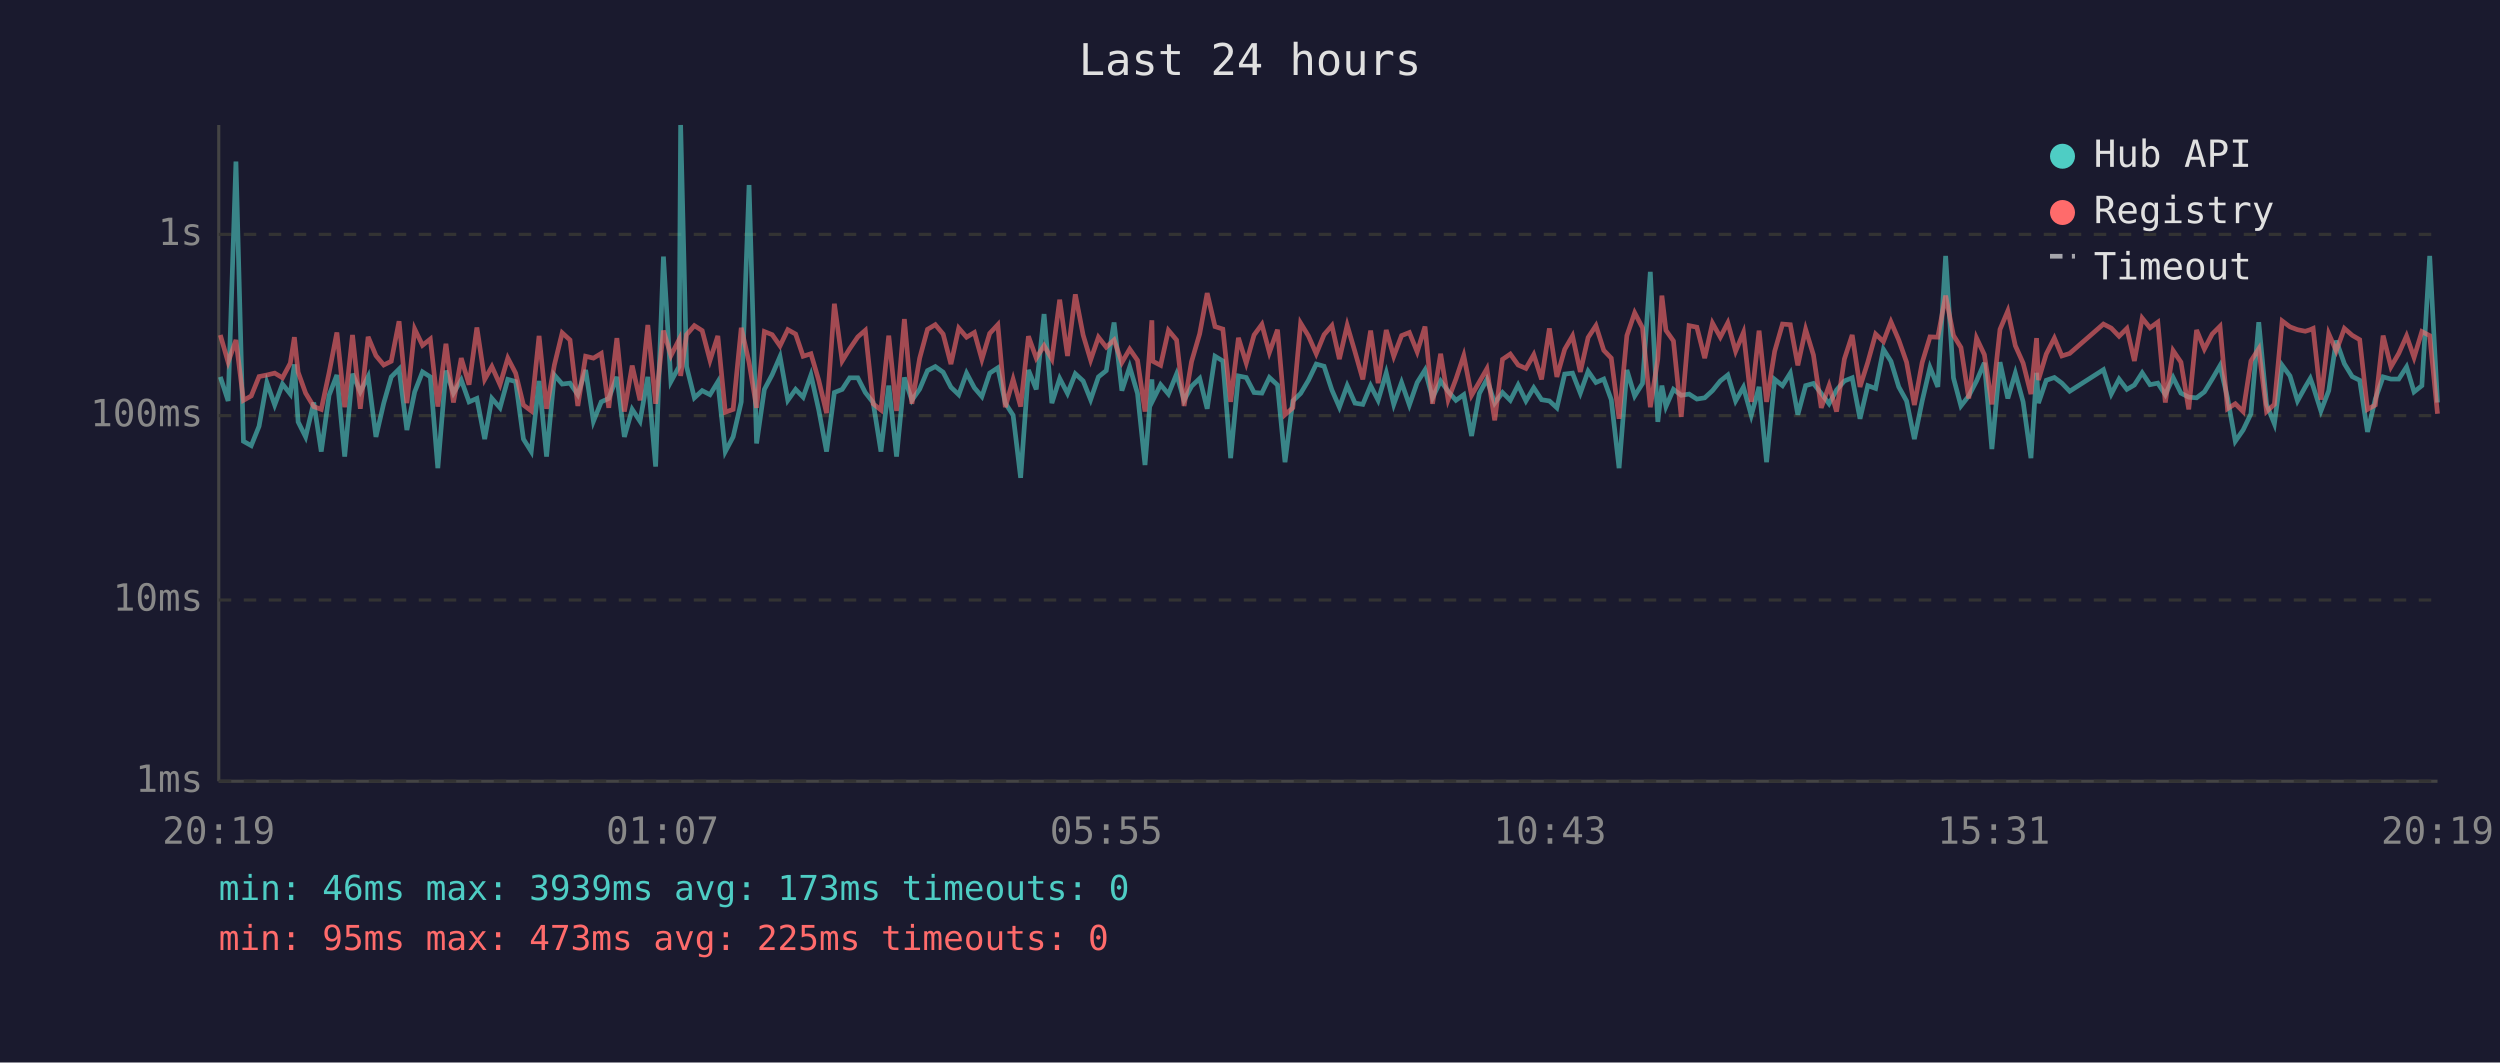
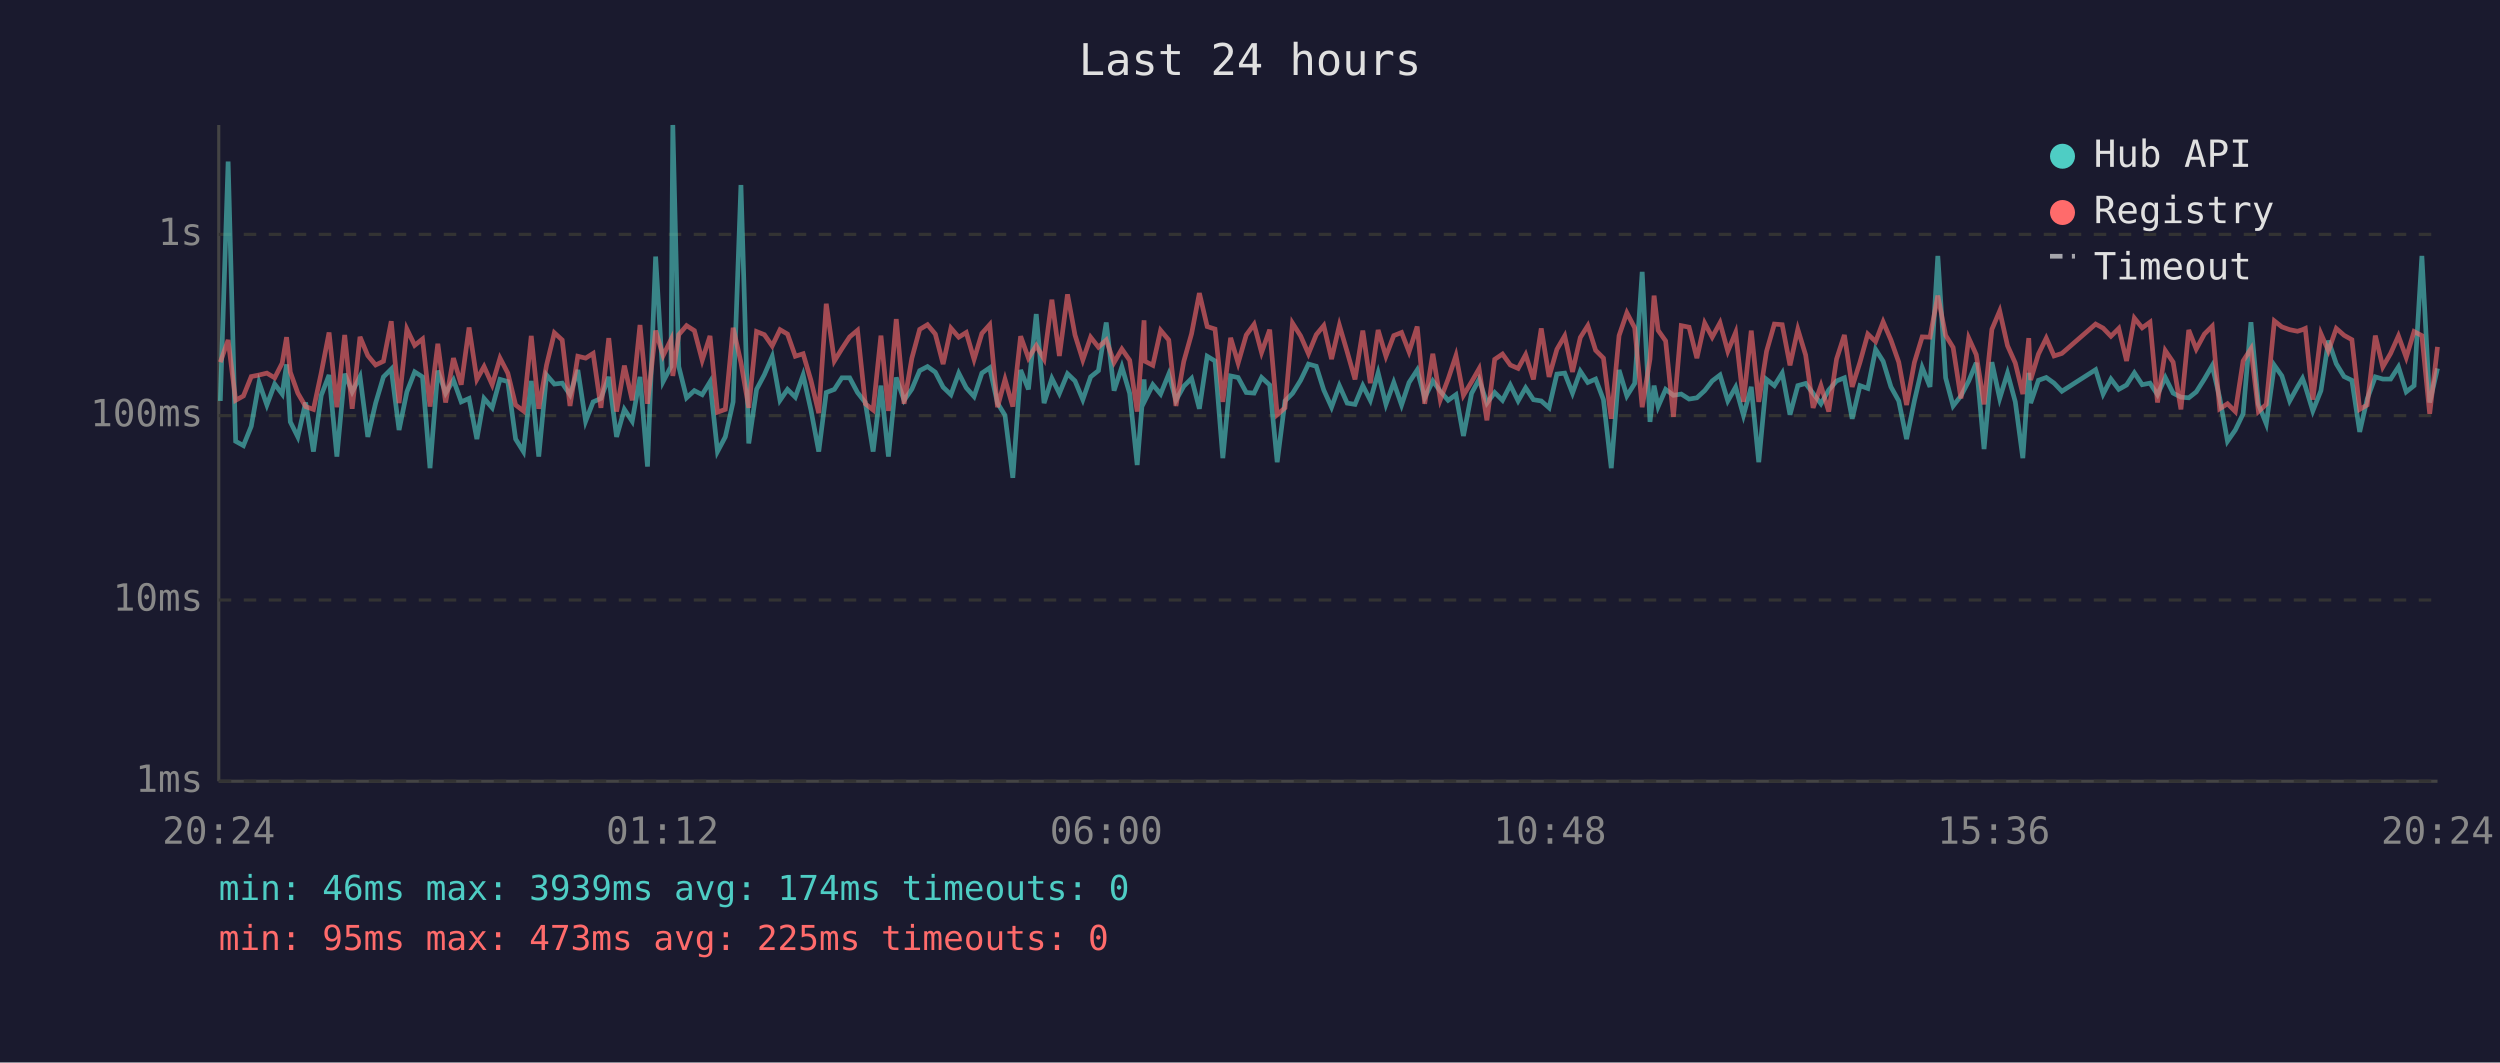
<svg xmlns="http://www.w3.org/2000/svg" viewBox="0 0 800 340" font-family="monospace" font-size="12">
  <rect width="800" height="340" fill="#1a1a2e" />
  <text x="400" y="24" fill="#e0e0e0" font-size="14" text-anchor="middle">Last 24 hours</text>
  <line x1="70" y1="40" x2="70" y2="250" stroke="#444" stroke-width="1" />
  <line x1="70" y1="250" x2="780" y2="250" stroke="#444" stroke-width="1" />
  <line x1="70" y1="250" x2="780" y2="250" stroke="#333" stroke-width="1" stroke-dasharray="4" />
  <text x="65" y="250" fill="#888" text-anchor="end" dominant-baseline="middle">1ms</text>
  <line x1="70" y1="192" x2="780" y2="192" stroke="#333" stroke-width="1" stroke-dasharray="4" />
  <text x="65" y="192" fill="#888" text-anchor="end" dominant-baseline="middle">10ms</text>
  <line x1="70" y1="133" x2="780" y2="133" stroke="#333" stroke-width="1" stroke-dasharray="4" />
  <text x="65" y="133" fill="#888" text-anchor="end" dominant-baseline="middle">100ms</text>
  <line x1="70" y1="75" x2="780" y2="75" stroke="#333" stroke-width="1" stroke-dasharray="4" />
  <text x="65" y="75" fill="#888" text-anchor="end" dominant-baseline="middle">1s</text>
-   <text x="70" y="270" fill="#888" text-anchor="middle">20:19</text>
-   <text x="212" y="270" fill="#888" text-anchor="middle">01:07</text>
-   <text x="354" y="270" fill="#888" text-anchor="middle">05:55</text>
-   <text x="496" y="270" fill="#888" text-anchor="middle">10:43</text>
-   <text x="638" y="270" fill="#888" text-anchor="middle">15:31</text>
-   <text x="780" y="270" fill="#888" text-anchor="middle">20:19</text>
-   <polyline points="70.5,120.6 73.0,128.3 75.5,51.7 77.9,141.2 80.4,142.6 82.9,136.4 85.4,122.4 87.9,129.6 90.4,122.9 92.9,126.1 94.2,116.6 95.4,135.0 97.8,139.8 100.4,128.8 102.8,144.5 105.3,126.5 107.8,120.0 110.3,146.1 112.8,119.6 115.3,125.4 117.8,120.5 120.3,139.8 122.8,129.0 125.2,120.6 127.7,118.1 130.2,137.6 132.7,125.4 135.2,119.0 137.7,120.6 140.1,149.8 142.7,118.6 145.1,125.8 147.6,121.6 150.1,128.6 152.6,127.5 155.1,140.5 157.4,127.5 160.0,130.5 162.5,121.4 165.0,122.1 167.5,140.5 170.0,144.5 172.5,121.9 174.9,146.1 177.4,120.0 179.9,122.9 182.4,122.6 184.9,126.3 187.4,118.4 189.9,134.8 192.4,128.6 194.8,127.5 197.4,120.6 199.8,139.8 202.3,131.0 204.8,134.8 207.3,120.6 209.8,149.3 212.3,82.1 214.7,122.1 217.3,117.3 217.8,40.0 219.7,117.3 222.2,127.3 224.7,125.0 227.2,126.3 229.7,122.2 232.1,144.5 234.6,139.8 237.2,128.6 239.7,59.2 242.1,141.9 244.6,124.6 247.1,119.9 249.6,114.1 252.1,128.1 254.6,124.6 257.0,127.1 259.5,120.0 262.0,131.2 264.5,144.5 267.0,125.6 269.5,124.6 271.9,120.9 274.5,120.9 276.9,125.6 279.4,128.8 281.9,144.5 284.4,123.4 286.9,146.1 289.4,120.8 291.8,128.1 294.3,124.5 296.8,118.6 299.3,117.3 301.8,119.1 304.3,123.9 306.8,126.3 309.3,119.4 311.8,124.1 314.2,126.9 316.7,119.4 319.3,117.7 321.7,129.0 324.2,132.9 326.6,152.9 329.1,118.4 331.6,124.6 334.1,100.5 336.6,129.0 339.1,121.1 341.6,125.9 344.1,119.6 346.6,121.9 349.0,127.9 351.5,120.6 354.0,118.6 356.5,103.2 359.0,125.0 361.5,117.4 364.0,125.9 366.4,148.8 368.6,121.4 368.9,128.1 371.4,123.1 373.9,126.1 376.5,119.7 378.9,128.1 381.3,123.6 383.9,121.1 386.3,130.8 388.8,114.0 391.3,115.5 393.8,146.6 396.3,120.3 398.8,120.8 401.3,125.6 403.8,125.8 406.2,120.8 408.8,123.2 411.2,147.9 413.7,128.3 416.2,125.9 418.7,121.7 421.2,116.5 423.7,117.2 426.2,124.8 428.6,130.3 431.1,123.4 433.6,129.0 436.1,129.4 438.6,123.4 441.0,128.1 443.6,119.3 446.0,129.4 448.5,122.4 451.0,129.6 453.5,122.4 456.0,118.4 458.4,127.3 461.0,121.9 463.4,125.2 465.9,128.1 468.4,126.3 470.9,139.5 473.4,125.9 475.8,121.4 478.3,129.0 480.8,125.6 483.3,128.1 485.8,123.2 488.3,128.3 490.8,124.1 493.3,127.9 495.8,128.3 498.2,130.5 500.7,119.7 503.2,119.4 505.7,125.8 508.2,118.8 510.7,122.4 513.2,121.3 515.6,127.9 518.1,149.8 520.6,118.4 523.1,126.7 525.6,122.7 528.1,87.0 530.5,135.0 531.8,123.4 533.1,130.1 535.5,124.6 538.0,126.5 540.5,126.1 543.0,127.7 545.5,127.3 548.0,125.0 550.5,121.9 552.9,120.0 555.4,128.3 557.9,123.9 560.4,132.9 562.9,123.8 565.3,147.9 567.9,121.4 570.4,123.4 572.9,119.4 575.3,132.7 577.8,123.4 580.3,122.7 582.8,125.9 585.3,129.2 587.7,124.8 590.2,121.9 592.7,120.9 595.2,134.0 597.7,123.4 600.2,124.3 602.7,111.8 605.1,115.6 607.6,123.8 610.1,128.3 612.6,140.5 615.1,128.3 617.6,117.6 620.1,123.8 622.6,81.9 625.1,120.9 627.5,129.9 630.0,126.7 632.5,121.9 635.0,116.1 637.4,143.7 640.0,115.9 642.5,127.5 644.9,119.4 647.4,128.6 649.9,146.6 651.7,119.3 652.3,129.0 654.8,121.7 657.4,120.8 659.8,122.6 662.3,125.2 673.1,118.3 675.6,126.1 678.1,121.3 680.6,124.6 683.0,123.2 685.5,119.3 688.0,123.1 690.5,122.6 692.9,126.3 695.4,120.8 697.9,125.8 700.4,127.1 702.9,127.3 705.4,125.4 707.9,121.3 710.4,117.0 712.8,127.3 715.3,141.2 717.8,137.6 720.3,132.4 722.8,103.1 725.3,129.4 727.8,135.6 730.3,116.9 732.8,120.3 735.2,128.3 737.7,123.8 739.3,121.1 740.2,123.6 742.7,131.5 745.2,125.0 747.6,109.0 750.2,116.4 752.7,120.5 755.1,121.7 757.6,138.2 760.1,127.7 762.6,120.6 765.1,121.3 767.6,121.3 770.1,117.4 772.5,125.4 775.0,123.4 777.5,81.9 780.0,128.8" fill="none" stroke="#4ecdc4" stroke-width="1.5" opacity="0.6" />
-   <polyline points="70.5,107.2 73.0,115.9 75.5,108.8 77.9,128.1 80.4,126.7 82.9,120.5 85.4,120.0 87.9,119.4 90.4,120.9 92.9,116.2 94.2,107.9 95.4,119.1 97.8,125.8 100.4,130.1 102.8,131.0 105.3,119.3 107.8,106.4 110.3,130.3 112.8,107.2 115.3,130.8 117.8,107.8 120.3,113.8 122.8,116.8 125.2,115.6 127.7,102.8 130.2,129.0 132.7,105.3 135.2,110.5 137.7,108.5 140.1,130.1 142.7,110.0 145.1,128.8 147.6,114.6 150.1,123.1 152.6,104.8 155.1,121.4 157.4,117.3 160.0,123.1 162.5,114.6 165.0,119.4 167.5,129.6 170.0,131.5 172.5,107.5 174.9,130.8 177.4,116.8 179.9,106.5 182.4,108.8 184.9,129.9 187.4,114.0 189.9,114.6 192.4,113.1 194.8,130.5 197.4,108.2 199.8,131.7 202.3,117.0 204.8,128.1 207.3,104.0 209.8,129.2 212.3,105.8 214.7,113.8 217.3,108.7 217.8,120.3 219.7,107.1 222.2,104.2 224.7,105.8 227.2,115.3 229.7,107.5 232.1,131.9 234.6,131.0 237.2,104.9 239.7,116.0 242.1,130.5 244.6,106.1 247.1,107.1 249.6,110.7 252.1,105.5 254.6,106.9 257.0,114.0 259.5,113.2 262.0,121.7 264.5,132.2 267.0,97.2 269.5,115.5 271.9,111.6 274.5,107.8 276.9,105.7 279.4,129.2 281.9,131.2 284.4,107.4 286.9,131.5 289.4,102.1 291.8,129.2 294.3,114.6 296.8,105.4 299.3,103.9 301.8,106.9 304.3,116.5 306.8,105.0 309.3,107.9 311.8,106.4 314.2,115.0 316.7,106.7 319.3,103.9 321.7,130.3 324.2,121.4 326.6,130.1 329.1,107.6 331.6,114.6 334.1,110.6 336.6,114.9 339.1,95.9 341.6,113.9 344.1,94.2 346.6,107.2 349.0,115.2 351.5,107.9 354.0,111.1 356.5,108.8 359.0,116.0 361.5,111.7 364.0,115.3 366.4,131.7 368.6,102.5 368.9,115.6 371.4,116.9 373.9,105.7 376.5,108.8 378.9,129.9 381.3,115.7 383.9,106.8 386.3,93.8 388.8,104.5 391.3,105.3 393.8,128.6 396.3,108.1 398.8,116.2 401.3,107.2 403.8,103.8 406.2,112.8 408.8,105.5 411.2,132.7 413.7,130.5 416.2,103.4 418.7,107.5 421.2,113.2 423.7,107.1 426.2,104.2 428.6,114.9 431.1,104.1 433.6,112.6 436.1,121.4 438.6,105.8 441.0,122.6 443.6,105.6 446.0,114.0 448.5,107.4 451.0,106.4 453.5,112.6 456.0,104.5 458.4,129.2 461.0,113.2 463.4,127.9 465.9,121.3 468.4,113.8 470.9,126.5 473.4,122.2 475.8,118.0 478.3,134.5 480.8,115.0 483.3,113.3 485.8,116.8 488.3,117.9 490.8,113.5 493.3,121.4 495.8,105.1 498.2,120.6 500.7,111.8 503.2,107.5 505.7,119.0 508.2,108.0 510.7,104.2 513.2,112.1 515.6,114.6 518.1,134.0 520.6,107.4 523.1,100.1 525.6,104.9 528.1,130.3 530.5,114.9 531.8,94.6 533.1,105.7 535.5,109.1 538.0,133.4 540.5,104.2 543.0,104.7 545.5,114.6 548.0,103.4 550.5,107.9 552.9,103.3 555.4,112.4 557.9,106.4 560.4,128.6 562.9,105.8 565.3,128.6 567.9,112.4 570.4,103.7 572.9,103.9 575.3,116.9 577.8,105.4 580.3,113.6 582.8,130.5 585.3,123.4 587.7,131.7 590.2,114.9 592.7,107.2 595.2,123.8 597.7,115.9 600.2,106.9 602.7,109.3 605.1,103.0 607.6,108.8 610.1,115.9 612.6,129.6 615.1,116.0 617.6,107.8 620.1,107.9 622.6,94.6 625.1,107.3 627.5,111.2 630.0,127.5 632.5,108.2 635.0,113.5 637.4,129.4 640.0,105.4 642.5,99.5 644.9,110.6 647.4,116.2 649.9,126.1 651.7,108.2 652.3,121.6 654.8,113.3 657.4,108.2 659.8,113.9 662.3,113.1 673.1,103.7 675.6,105.0 678.1,107.6 680.6,105.1 683.0,115.5 685.5,101.8 688.0,104.9 690.5,103.1 692.9,128.8 695.4,112.2 697.9,115.9 700.4,131.0 702.9,105.6 705.4,111.7 707.9,106.9 710.4,104.4 712.8,130.8 715.3,129.2 717.8,131.7 720.3,115.5 722.8,111.6 725.3,131.7 727.8,129.4 730.3,102.7 732.8,104.6 735.2,105.5 737.7,106.0 739.3,105.5 740.2,105.1 742.7,127.9 745.2,106.8 747.6,112.3 750.2,105.1 752.7,107.3 755.1,108.7 757.6,131.0 760.1,129.6 762.6,107.4 765.1,117.4 767.6,113.1 770.1,107.5 772.5,114.4 775.0,106.1 777.5,107.4 780.0,132.4" fill="none" stroke="#ff6b6b" stroke-width="1.5" opacity="0.6" />
+   <text x="70" y="270" fill="#888" text-anchor="middle">20:24</text>
+   <text x="212" y="270" fill="#888" text-anchor="middle">01:12</text>
+   <text x="354" y="270" fill="#888" text-anchor="middle">06:00</text>
+   <text x="496" y="270" fill="#888" text-anchor="middle">10:48</text>
+   <text x="638" y="270" fill="#888" text-anchor="middle">15:36</text>
+   <text x="780" y="270" fill="#888" text-anchor="middle">20:24</text>
+   <polyline points="70.5,128.3 73.0,51.7 75.4,141.2 77.9,142.6 80.4,136.4 82.9,122.4 85.4,129.6 87.9,122.9 90.3,126.1 91.7,116.6 92.9,135.0 95.3,139.8 97.8,128.8 100.3,144.5 102.8,126.5 105.3,120.0 107.8,146.1 110.3,119.6 112.7,125.4 115.2,120.5 117.7,139.8 120.2,129.0 122.7,120.6 125.2,118.1 127.7,137.6 130.2,125.4 132.7,119.0 135.2,120.6 137.6,149.8 140.1,118.6 142.6,125.8 145.1,121.6 147.6,128.6 150.1,127.5 152.6,140.5 154.9,127.5 157.5,130.5 160.0,121.4 162.5,122.1 165.0,140.5 167.5,144.5 170.0,121.9 172.4,146.1 174.9,120.0 177.4,122.9 179.9,122.6 182.4,126.3 184.9,118.4 187.4,134.8 189.8,128.6 192.3,127.5 194.8,120.6 197.3,139.8 199.8,131.0 202.3,134.8 204.8,120.6 207.2,149.3 209.8,82.1 212.2,122.1 214.7,117.3 215.3,40.0 217.2,117.3 219.7,127.3 222.2,125.0 224.7,126.3 227.2,122.2 229.6,144.5 232.1,139.8 234.6,128.6 237.1,59.2 239.6,141.9 242.1,124.6 244.6,119.9 247.1,114.1 249.6,128.1 252.0,124.6 254.5,127.1 257.0,120.0 259.5,131.2 262.0,144.5 264.4,125.6 267.0,124.6 269.4,120.9 271.9,120.9 274.4,125.6 276.9,128.8 279.4,144.5 281.9,123.4 284.3,146.1 286.8,120.8 289.3,128.1 291.8,124.5 294.3,118.6 296.8,117.3 299.3,119.1 301.8,123.9 304.3,126.3 306.8,119.4 309.2,124.1 311.7,126.9 314.2,119.4 316.7,117.7 319.2,129.0 321.6,132.9 324.1,152.9 326.6,118.4 329.1,124.6 331.6,100.5 334.1,129.0 336.6,121.1 339.0,125.9 341.6,119.6 344.0,121.9 346.5,127.9 349.0,120.6 351.5,118.6 354.0,103.2 356.5,125.0 359.0,117.4 361.5,125.9 363.9,148.8 366.1,121.4 366.4,128.1 368.9,123.1 371.4,126.1 374.0,119.7 376.3,128.1 378.8,123.6 381.3,121.1 383.8,130.8 386.3,114.0 388.8,115.5 391.3,146.6 393.8,120.3 396.2,120.8 398.8,125.6 401.3,125.8 403.7,120.8 406.3,123.2 408.7,147.9 411.2,128.3 413.6,125.9 416.2,121.7 418.7,116.5 421.2,117.2 423.6,124.8 426.1,130.3 428.6,123.4 431.1,129.0 433.6,129.4 436.1,123.4 438.5,128.1 441.0,119.3 443.5,129.4 446.0,122.4 448.5,129.6 450.9,122.4 453.5,118.4 455.9,127.3 458.5,121.9 460.9,125.2 463.4,128.1 465.9,126.3 468.3,139.5 470.9,125.9 473.3,121.4 475.8,129.0 478.3,125.6 480.8,128.1 483.3,123.2 485.8,128.3 488.2,124.1 490.7,127.9 493.2,128.3 495.7,130.5 498.2,119.7 500.7,119.4 503.2,125.8 505.7,118.8 508.1,122.4 510.6,121.3 513.1,127.9 515.6,149.8 518.1,118.4 520.6,126.7 523.1,122.7 525.5,87.0 528.0,135.0 529.3,123.4 530.6,130.1 533.0,124.6 535.5,126.5 538.0,126.1 540.5,127.7 543.0,127.3 545.5,125.0 547.9,121.9 550.4,120.0 552.9,128.3 555.4,123.9 557.9,132.9 560.4,123.8 562.8,147.9 565.3,121.4 567.8,123.4 570.3,119.4 572.8,132.7 575.3,123.4 577.8,122.7 580.2,125.9 582.7,129.2 585.2,124.8 587.7,121.9 590.2,120.9 592.7,134.0 595.2,123.4 597.7,124.3 600.2,111.8 602.6,115.6 605.1,123.8 607.6,128.3 610.1,140.5 612.6,128.3 615.1,117.6 617.6,123.8 620.1,81.9 622.6,120.9 625.0,129.9 627.5,126.7 630.0,121.9 632.4,116.1 634.9,143.7 637.4,115.9 639.9,127.5 642.4,119.4 644.9,128.6 647.3,146.6 649.2,119.3 649.8,129.0 652.3,121.7 654.8,120.8 657.3,122.6 659.8,125.2 670.6,118.3 673.0,126.1 675.5,121.3 678.0,124.6 680.5,123.2 683.0,119.3 685.5,123.1 688.0,122.6 690.4,126.3 692.9,120.8 695.4,125.8 697.9,127.1 700.4,127.3 702.8,125.4 705.4,121.3 707.9,117.0 710.3,127.3 712.8,141.2 715.3,137.6 717.8,132.4 720.3,103.1 722.7,129.4 725.2,135.6 727.8,116.9 730.2,120.3 732.7,128.3 735.2,123.8 736.8,121.1 737.7,123.6 740.1,131.5 742.7,125.0 745.1,109.0 747.6,116.4 750.1,120.5 752.6,121.7 755.1,138.2 757.5,127.7 760.1,120.6 762.5,121.3 765.0,121.3 767.5,117.4 770.0,125.4 772.5,123.4 775.0,81.9 777.5,128.8 780.0,117.9" fill="none" stroke="#4ecdc4" stroke-width="1.5" opacity="0.6" />
+   <polyline points="70.5,115.9 73.0,108.8 75.4,128.1 77.9,126.7 80.4,120.5 82.9,120.0 85.4,119.4 87.9,120.9 90.3,116.2 91.7,107.9 92.9,119.1 95.3,125.8 97.8,130.1 100.3,131.0 102.8,119.3 105.3,106.4 107.8,130.3 110.3,107.2 112.7,130.8 115.2,107.8 117.7,113.8 120.2,116.8 122.7,115.6 125.2,102.8 127.7,129.0 130.2,105.3 132.7,110.5 135.2,108.5 137.6,130.1 140.1,110.0 142.6,128.8 145.1,114.6 147.6,123.1 150.1,104.8 152.6,121.4 154.9,117.3 157.5,123.1 160.0,114.6 162.5,119.4 165.0,129.6 167.5,131.5 170.0,107.5 172.4,130.8 174.9,116.8 177.4,106.5 179.9,108.8 182.4,129.9 184.9,114.0 187.4,114.6 189.8,113.1 192.3,130.5 194.8,108.2 197.3,131.7 199.8,117.0 202.3,128.1 204.8,104.0 207.2,129.2 209.8,105.8 212.2,113.8 214.7,108.7 215.3,120.3 217.2,107.1 219.7,104.2 222.2,105.8 224.7,115.3 227.2,107.5 229.6,131.9 232.1,131.0 234.6,104.9 237.1,116.0 239.6,130.5 242.1,106.1 244.6,107.1 247.1,110.7 249.6,105.5 252.0,106.9 254.5,114.0 257.0,113.2 259.5,121.7 262.0,132.2 264.4,97.2 267.0,115.5 269.4,111.6 271.9,107.8 274.4,105.7 276.9,129.2 279.4,131.2 281.9,107.4 284.3,131.5 286.8,102.1 289.3,129.2 291.8,114.6 294.3,105.4 296.8,103.9 299.3,106.9 301.8,116.5 304.3,105.0 306.8,107.9 309.2,106.4 311.7,115.0 314.2,106.7 316.7,103.9 319.2,130.3 321.6,121.4 324.1,130.1 326.6,107.6 329.1,114.6 331.6,110.6 334.1,114.9 336.6,95.9 339.0,113.9 341.6,94.2 344.0,107.2 346.5,115.2 349.0,107.9 351.5,111.1 354.0,108.8 356.5,116.0 359.0,111.7 361.5,115.3 363.9,131.7 366.1,102.5 366.4,115.6 368.9,116.9 371.4,105.7 374.0,108.8 376.3,129.9 378.8,115.7 381.3,106.8 383.8,93.8 386.3,104.5 388.8,105.3 391.3,128.6 393.8,108.1 396.2,116.2 398.8,107.2 401.3,103.8 403.7,112.8 406.3,105.5 408.7,132.7 411.2,130.5 413.6,103.4 416.2,107.5 418.7,113.2 421.2,107.1 423.6,104.2 426.1,114.9 428.6,104.1 431.1,112.6 433.6,121.4 436.1,105.8 438.5,122.6 441.0,105.6 443.5,114.0 446.0,107.4 448.5,106.4 450.9,112.6 453.5,104.5 455.9,129.2 458.5,113.2 460.9,127.9 463.4,121.3 465.9,113.8 468.3,126.5 470.9,122.2 473.3,118.0 475.8,134.5 478.3,115.0 480.8,113.3 483.3,116.8 485.8,117.9 488.2,113.5 490.7,121.4 493.2,105.1 495.7,120.6 498.2,111.8 500.7,107.5 503.2,119.0 505.7,108.0 508.1,104.2 510.6,112.1 513.1,114.6 515.6,134.0 518.1,107.4 520.6,100.1 523.1,104.9 525.5,130.3 528.0,114.9 529.3,94.6 530.6,105.7 533.0,109.1 535.5,133.4 538.0,104.2 540.5,104.7 543.0,114.6 545.5,103.4 547.9,107.9 550.4,103.3 552.9,112.4 555.4,106.4 557.9,128.6 560.4,105.8 562.8,128.6 565.3,112.4 567.8,103.7 570.3,103.9 572.8,116.9 575.3,105.4 577.8,113.6 580.2,130.5 582.7,123.4 585.2,131.7 587.7,114.9 590.2,107.2 592.7,123.8 595.2,115.9 597.7,106.9 600.2,109.3 602.6,103.0 605.1,108.8 607.6,115.9 610.1,129.6 612.6,116.0 615.1,107.8 617.6,107.9 620.1,94.6 622.6,107.3 625.0,111.2 627.5,127.5 630.0,108.2 632.4,113.5 634.9,129.4 637.4,105.4 639.9,99.5 642.4,110.6 644.9,116.2 647.3,126.1 649.2,108.2 649.8,121.6 652.3,113.3 654.8,108.2 657.3,113.9 659.8,113.1 670.6,103.7 673.0,105.0 675.5,107.6 678.0,105.1 680.5,115.5 683.0,101.8 685.5,104.9 688.0,103.1 690.4,128.8 692.9,112.2 695.4,115.9 697.9,131.0 700.4,105.6 702.8,111.7 705.4,106.9 707.9,104.4 710.3,130.8 712.8,129.2 715.3,131.7 717.8,115.5 720.3,111.6 722.7,131.7 725.2,129.4 727.8,102.7 730.2,104.6 732.7,105.5 735.2,106.0 736.8,105.5 737.7,105.1 740.1,127.9 742.7,106.8 745.1,112.3 747.6,105.1 750.1,107.3 752.6,108.7 755.1,131.0 757.5,129.6 760.1,107.4 762.5,117.4 765.0,113.1 767.5,107.5 770.0,114.4 772.5,106.1 775.0,107.4 777.5,132.4 780.0,111.0" fill="none" stroke="#ff6b6b" stroke-width="1.5" opacity="0.6" />
  <circle cx="660" cy="50" r="4" fill="#4ecdc4" />
  <text x="670" y="50" fill="#e0e0e0" dominant-baseline="middle">Hub API</text>
  <circle cx="660" cy="68" r="4" fill="#ff6b6b" />
  <text x="670" y="68" fill="#e0e0e0" dominant-baseline="middle">Registry</text>
  <line x1="656" y1="82" x2="664" y2="82" stroke="#e0e0e0" stroke-width="1.5" stroke-dasharray="4,3" opacity="0.7" />
  <text x="670" y="86" fill="#e0e0e0" dominant-baseline="middle">Timeout</text>
-   <text x="70" y="288" fill="#4ecdc4" font-size="11">min: 46ms  max: 3939ms  avg: 173ms  timeouts: 0</text>
+   <text x="70" y="288" fill="#4ecdc4" font-size="11">min: 46ms  max: 3939ms  avg: 174ms  timeouts: 0</text>
  <text x="70" y="304" fill="#ff6b6b" font-size="11">min: 95ms  max: 473ms  avg: 225ms  timeouts: 0</text>
</svg>
